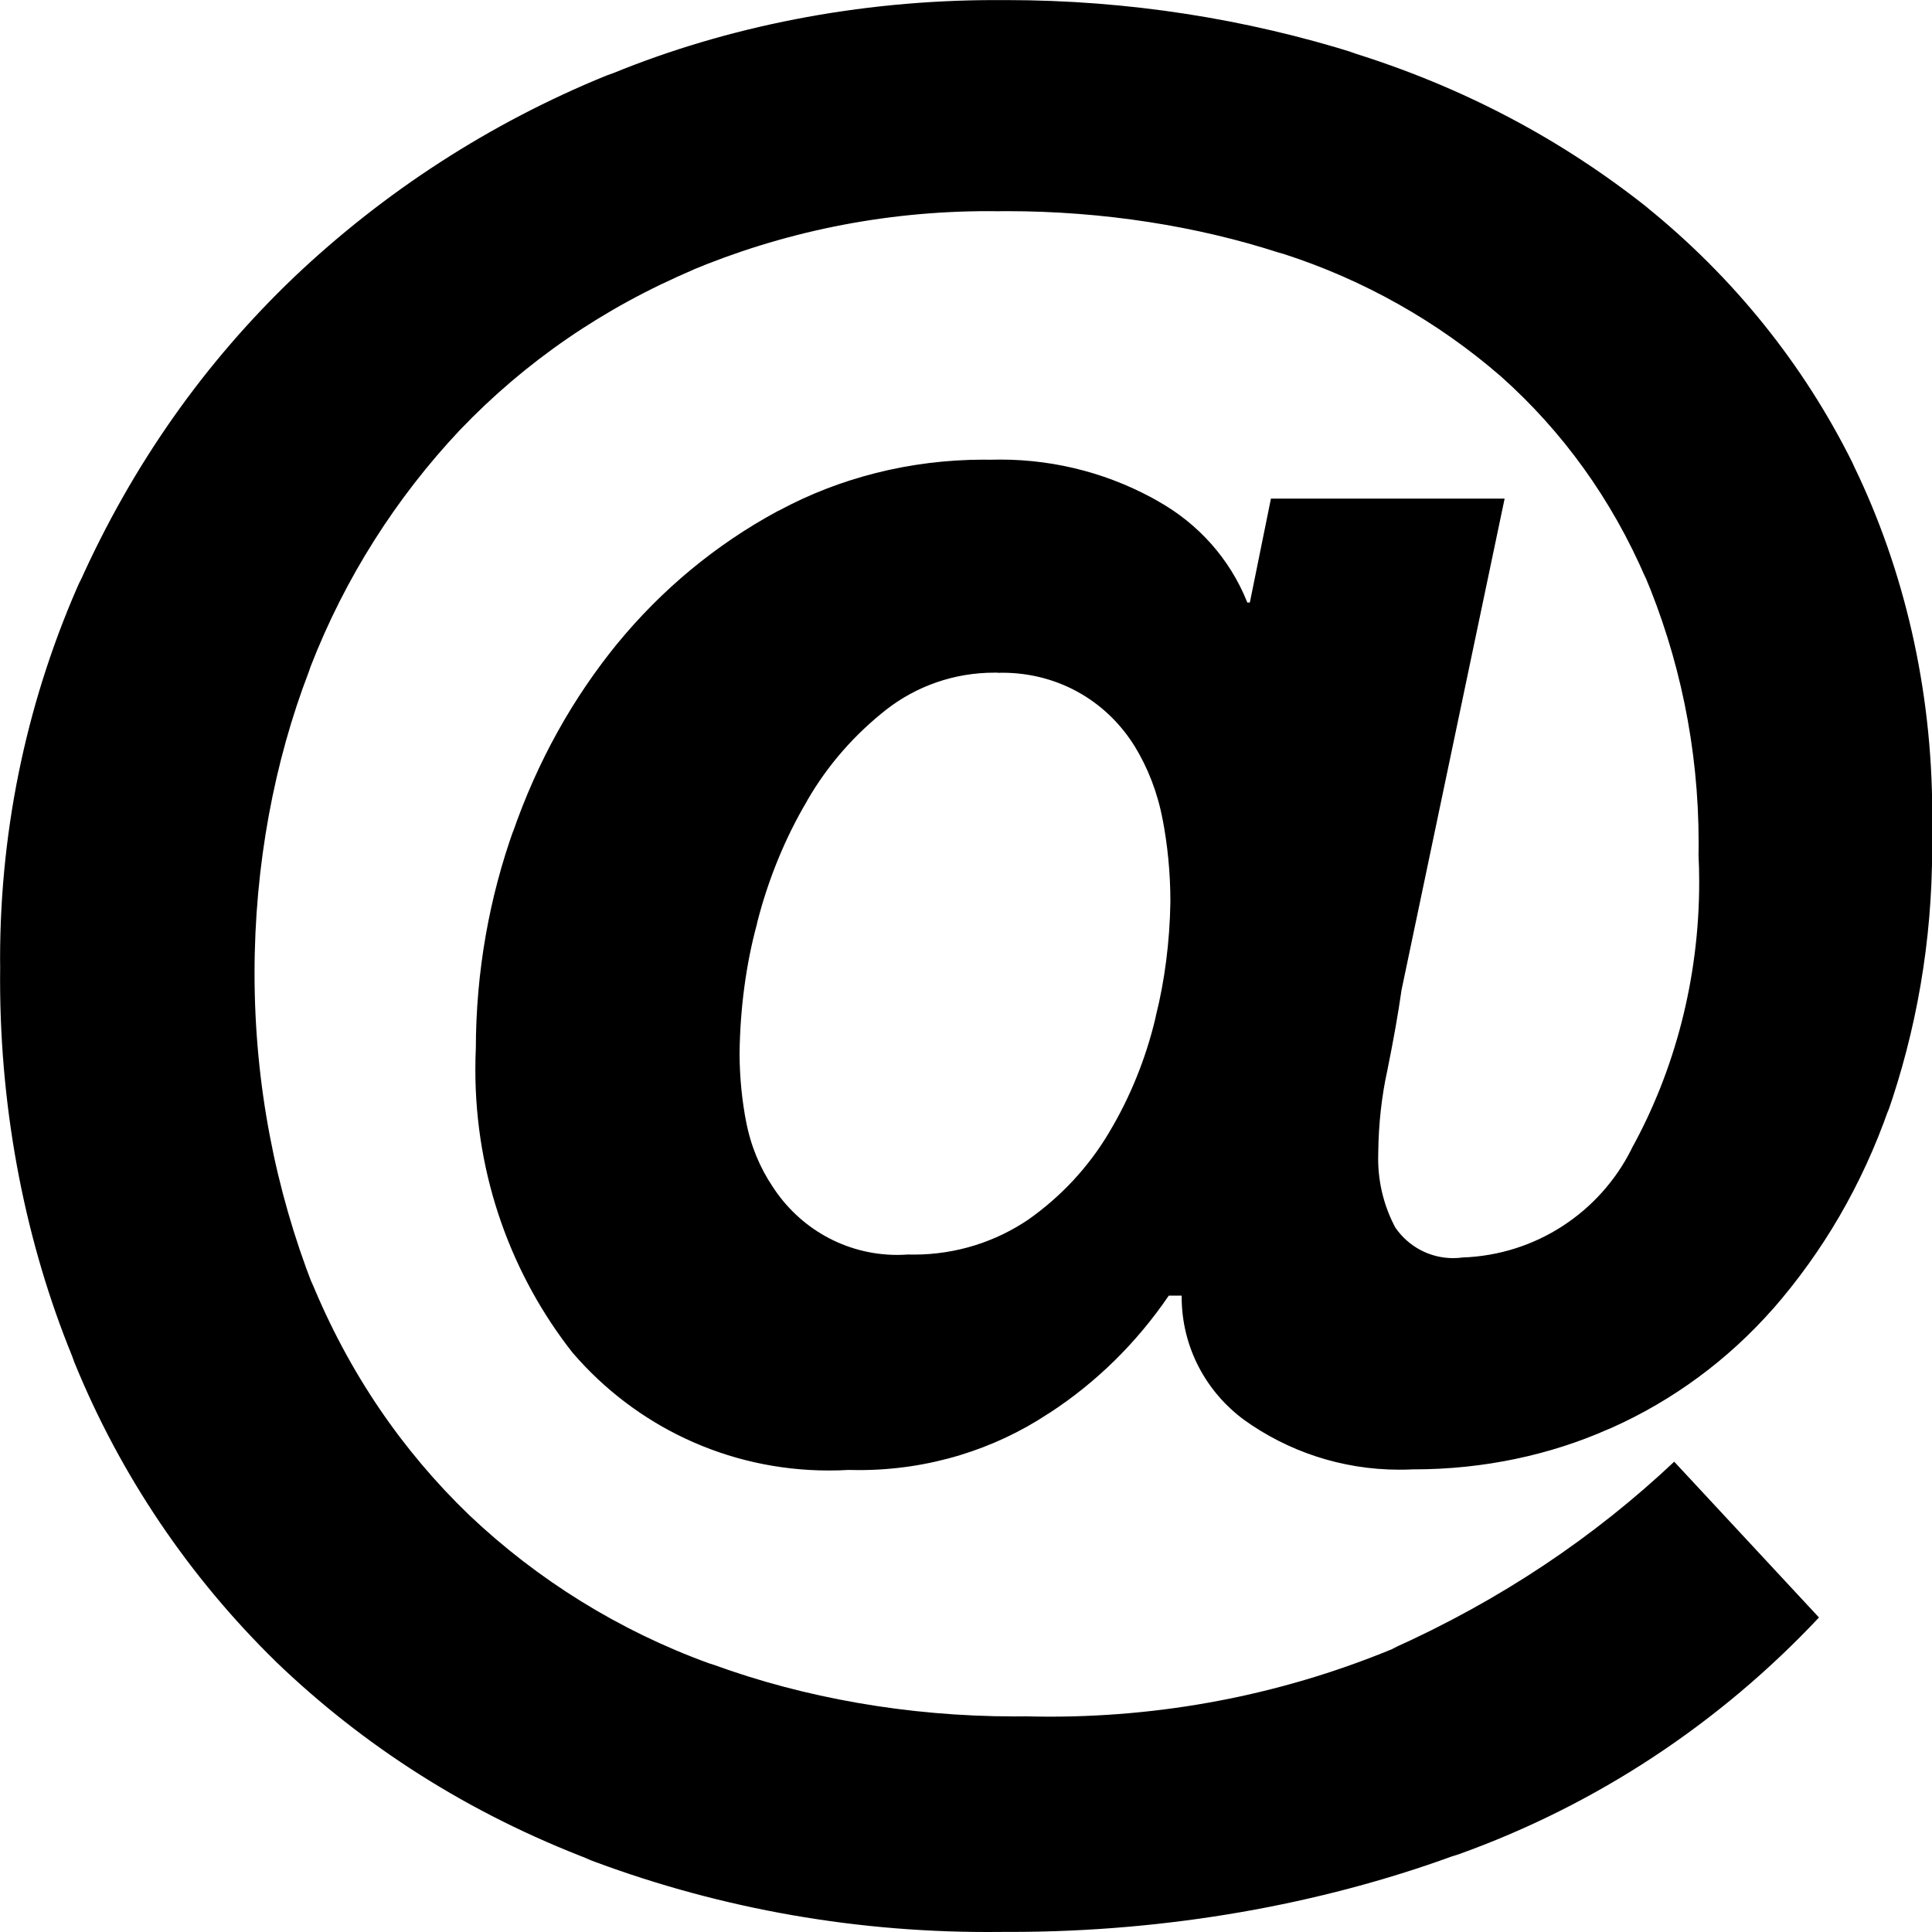
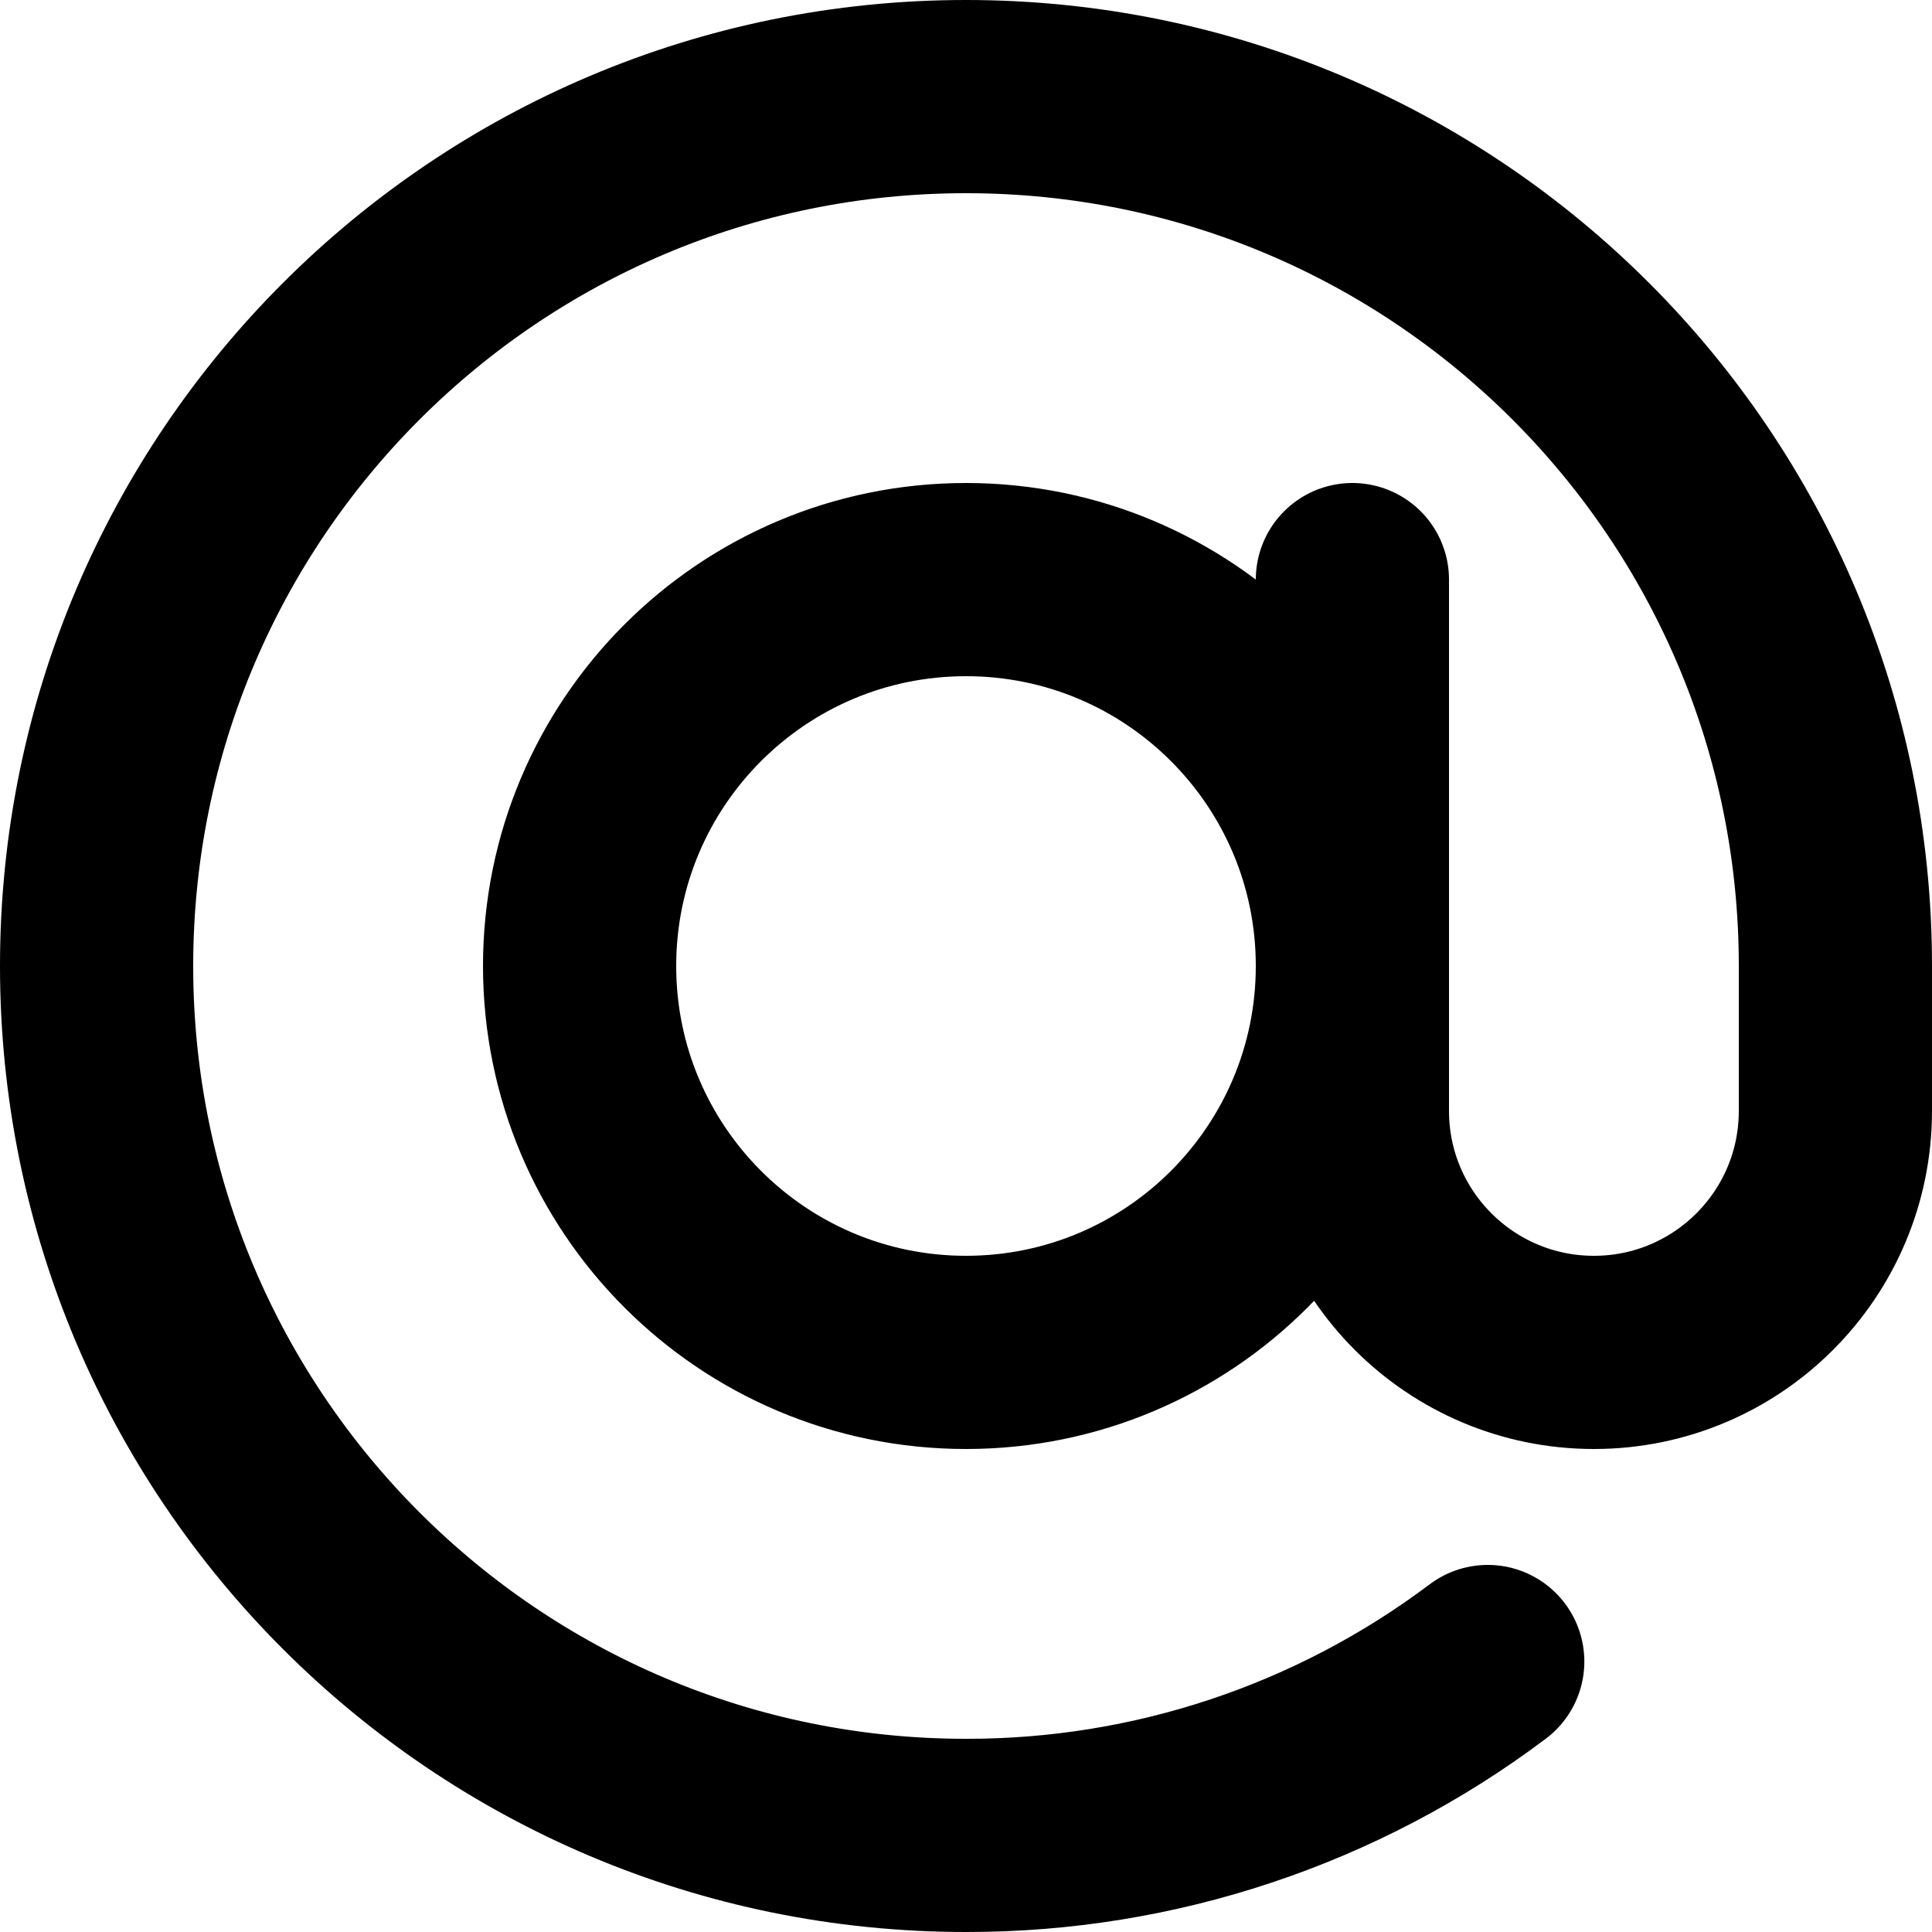
- <svg xmlns="http://www.w3.org/2000/svg" fill="#000000" width="800px" height="800px" viewBox="0 0 24 24">
-   <path d="m22.596 20.093c-1.231 1.311-2.76 2.327-4.48 2.943l-.08.025c-1.634.594-3.52.938-5.486.938-.033 0-.067 0-.1 0h.005c-.056.001-.123.001-.189.001-1.766 0-3.456-.327-5.012-.923l.096.032c-1.527-.579-2.833-1.418-3.93-2.474l.004.003c-1.072-1.048-1.929-2.311-2.502-3.719l-.026-.073c-.566-1.385-.895-2.992-.895-4.676 0-.051 0-.102.001-.152v.008c0-.034-.001-.073-.001-.113 0-1.686.361-3.288 1.01-4.733l-.029.073c.664-1.487 1.565-2.753 2.669-3.808l.004-.004c1.113-1.056 2.429-1.912 3.88-2.503l.084-.03c1.405-.574 3.036-.907 4.744-.907h.098-.005.041c1.52 0 2.986.234 4.363.668l-.103-.028c1.42.436 2.652 1.097 3.724 1.951l-.023-.017c1.073.868 1.941 1.943 2.552 3.17l.025.055c.611 1.262.968 2.745.968 4.311 0 .085-.001.169-.003.253v-.012c.001.056.002.121.002.187 0 1.157-.197 2.267-.559 3.301l.021-.07c-.335.959-.824 1.785-1.443 2.494l.007-.009c-.557.633-1.242 1.141-2.015 1.485l-.037.015c-.71.315-1.538.498-2.409.498-.006 0-.012 0-.018 0h.001c-.05.003-.108.004-.166.004-.721 0-1.389-.23-1.933-.621l.01.007c-.476-.348-.782-.905-.782-1.534 0-.005 0-.01 0-.015v.001h-.16c-.401.588-.901 1.078-1.48 1.456l-.02.012c-.662.438-1.475.699-2.348.699-.046 0-.093-.001-.139-.002h.007c-.073.005-.158.007-.243.007-1.269 0-2.406-.563-3.175-1.454l-.005-.005c-.755-.959-1.211-2.185-1.211-3.518 0-.091.002-.182.006-.272v.013c.001-.96.167-1.88.473-2.735l-.018.057c.312-.904.754-1.687 1.312-2.37l-.011.014c.554-.675 1.225-1.231 1.985-1.643l.035-.017c.735-.395 1.608-.627 2.535-.627.026 0 .052 0 .077.001h-.004c.039-.001.084-.002.13-.002.72 0 1.396.192 1.979.527l-.019-.01c.503.281.89.717 1.103 1.242l.006.017h.032l.262-1.291h2.903l-1.28 6.101c-.043.3-.102.632-.177 1.002-.069.31-.11.666-.113 1.032v.002c-.001.019-.001.041-.001.063 0 .314.08.61.22.868l-.005-.01c.159.229.421.377.717.377.04 0 .079-.003.117-.008h-.004c.921-.031 1.71-.568 2.099-1.341l.006-.014c.528-.956.838-2.096.838-3.308 0-.118-.003-.235-.009-.351l.001.016c.001-.046.001-.1.001-.155 0-1.183-.241-2.31-.676-3.335l.021.056c-.427-.994-1.04-1.835-1.801-2.513l-.007-.006c-.772-.669-1.69-1.193-2.698-1.517l-.055-.015c-1.01-.327-2.172-.515-3.378-.515-.038 0-.077 0-.115.001h.006c-.036 0-.079-.001-.122-.001-1.314 0-2.567.265-3.707.744l.063-.024c-1.142.481-2.114 1.157-2.917 1.997l-.003.003c-.791.84-1.427 1.837-1.854 2.938l-.021.062c-.428 1.113-.675 2.401-.675 3.747 0 1.372.257 2.684.727 3.89l-.025-.073c.466 1.143 1.134 2.116 1.968 2.917l.003.003c.843.798 1.854 1.429 2.972 1.835l.06.019c1.114.406 2.4.641 3.741.641.048 0 .096 0 .144-.001h-.007c.087.002.19.004.293.004 1.534 0 2.996-.309 4.327-.869l-.074.027c1.351-.606 2.51-1.386 3.513-2.331l-.006.006zm-10.205-11.737c-.011 0-.025 0-.038 0-.504 0-.968.169-1.338.455l.005-.004c-.402.314-.735.694-.987 1.128l-.01.019c-.261.441-.474.951-.613 1.491l-.009.041c-.131.482-.208 1.037-.214 1.609v.004c.002.293.031.578.085.854l-.005-.029c.057.306.171.578.331.817l-.005-.008c.331.518.904.856 1.555.856.044 0 .088-.002.131-.005h-.006c.023.001.051.001.078.001.531 0 1.023-.162 1.431-.44l-.009.006c.413-.291.752-.658 1.004-1.082l.009-.016c.248-.415.446-.895.567-1.405l.007-.035c.106-.421.171-.907.179-1.407v-.005c0-.36-.035-.712-.102-1.052l.006.034c-.064-.341-.184-.645-.35-.917l.007.012c-.168-.273-.393-.495-.661-.654l-.009-.005c-.28-.165-.617-.262-.977-.262-.022 0-.044 0-.066.001h.003z" />
+ <svg xmlns="http://www.w3.org/2000/svg" width="666.667" height="666.667" viewBox="0 0 20 20" fill="none">
+   <path d="M15.401 17.2A8.96 8.96 0 0 1 10 19a9 9 0 1 1 9-9v1.5a2.5 2.5 0 1 1-5 0V6m0 4a4 4 0 1 1-8 0 4 4 0 1 1 8 0z" stroke="#000" stroke-width="2" stroke-linecap="round" stroke-linejoin="round" />
</svg>
